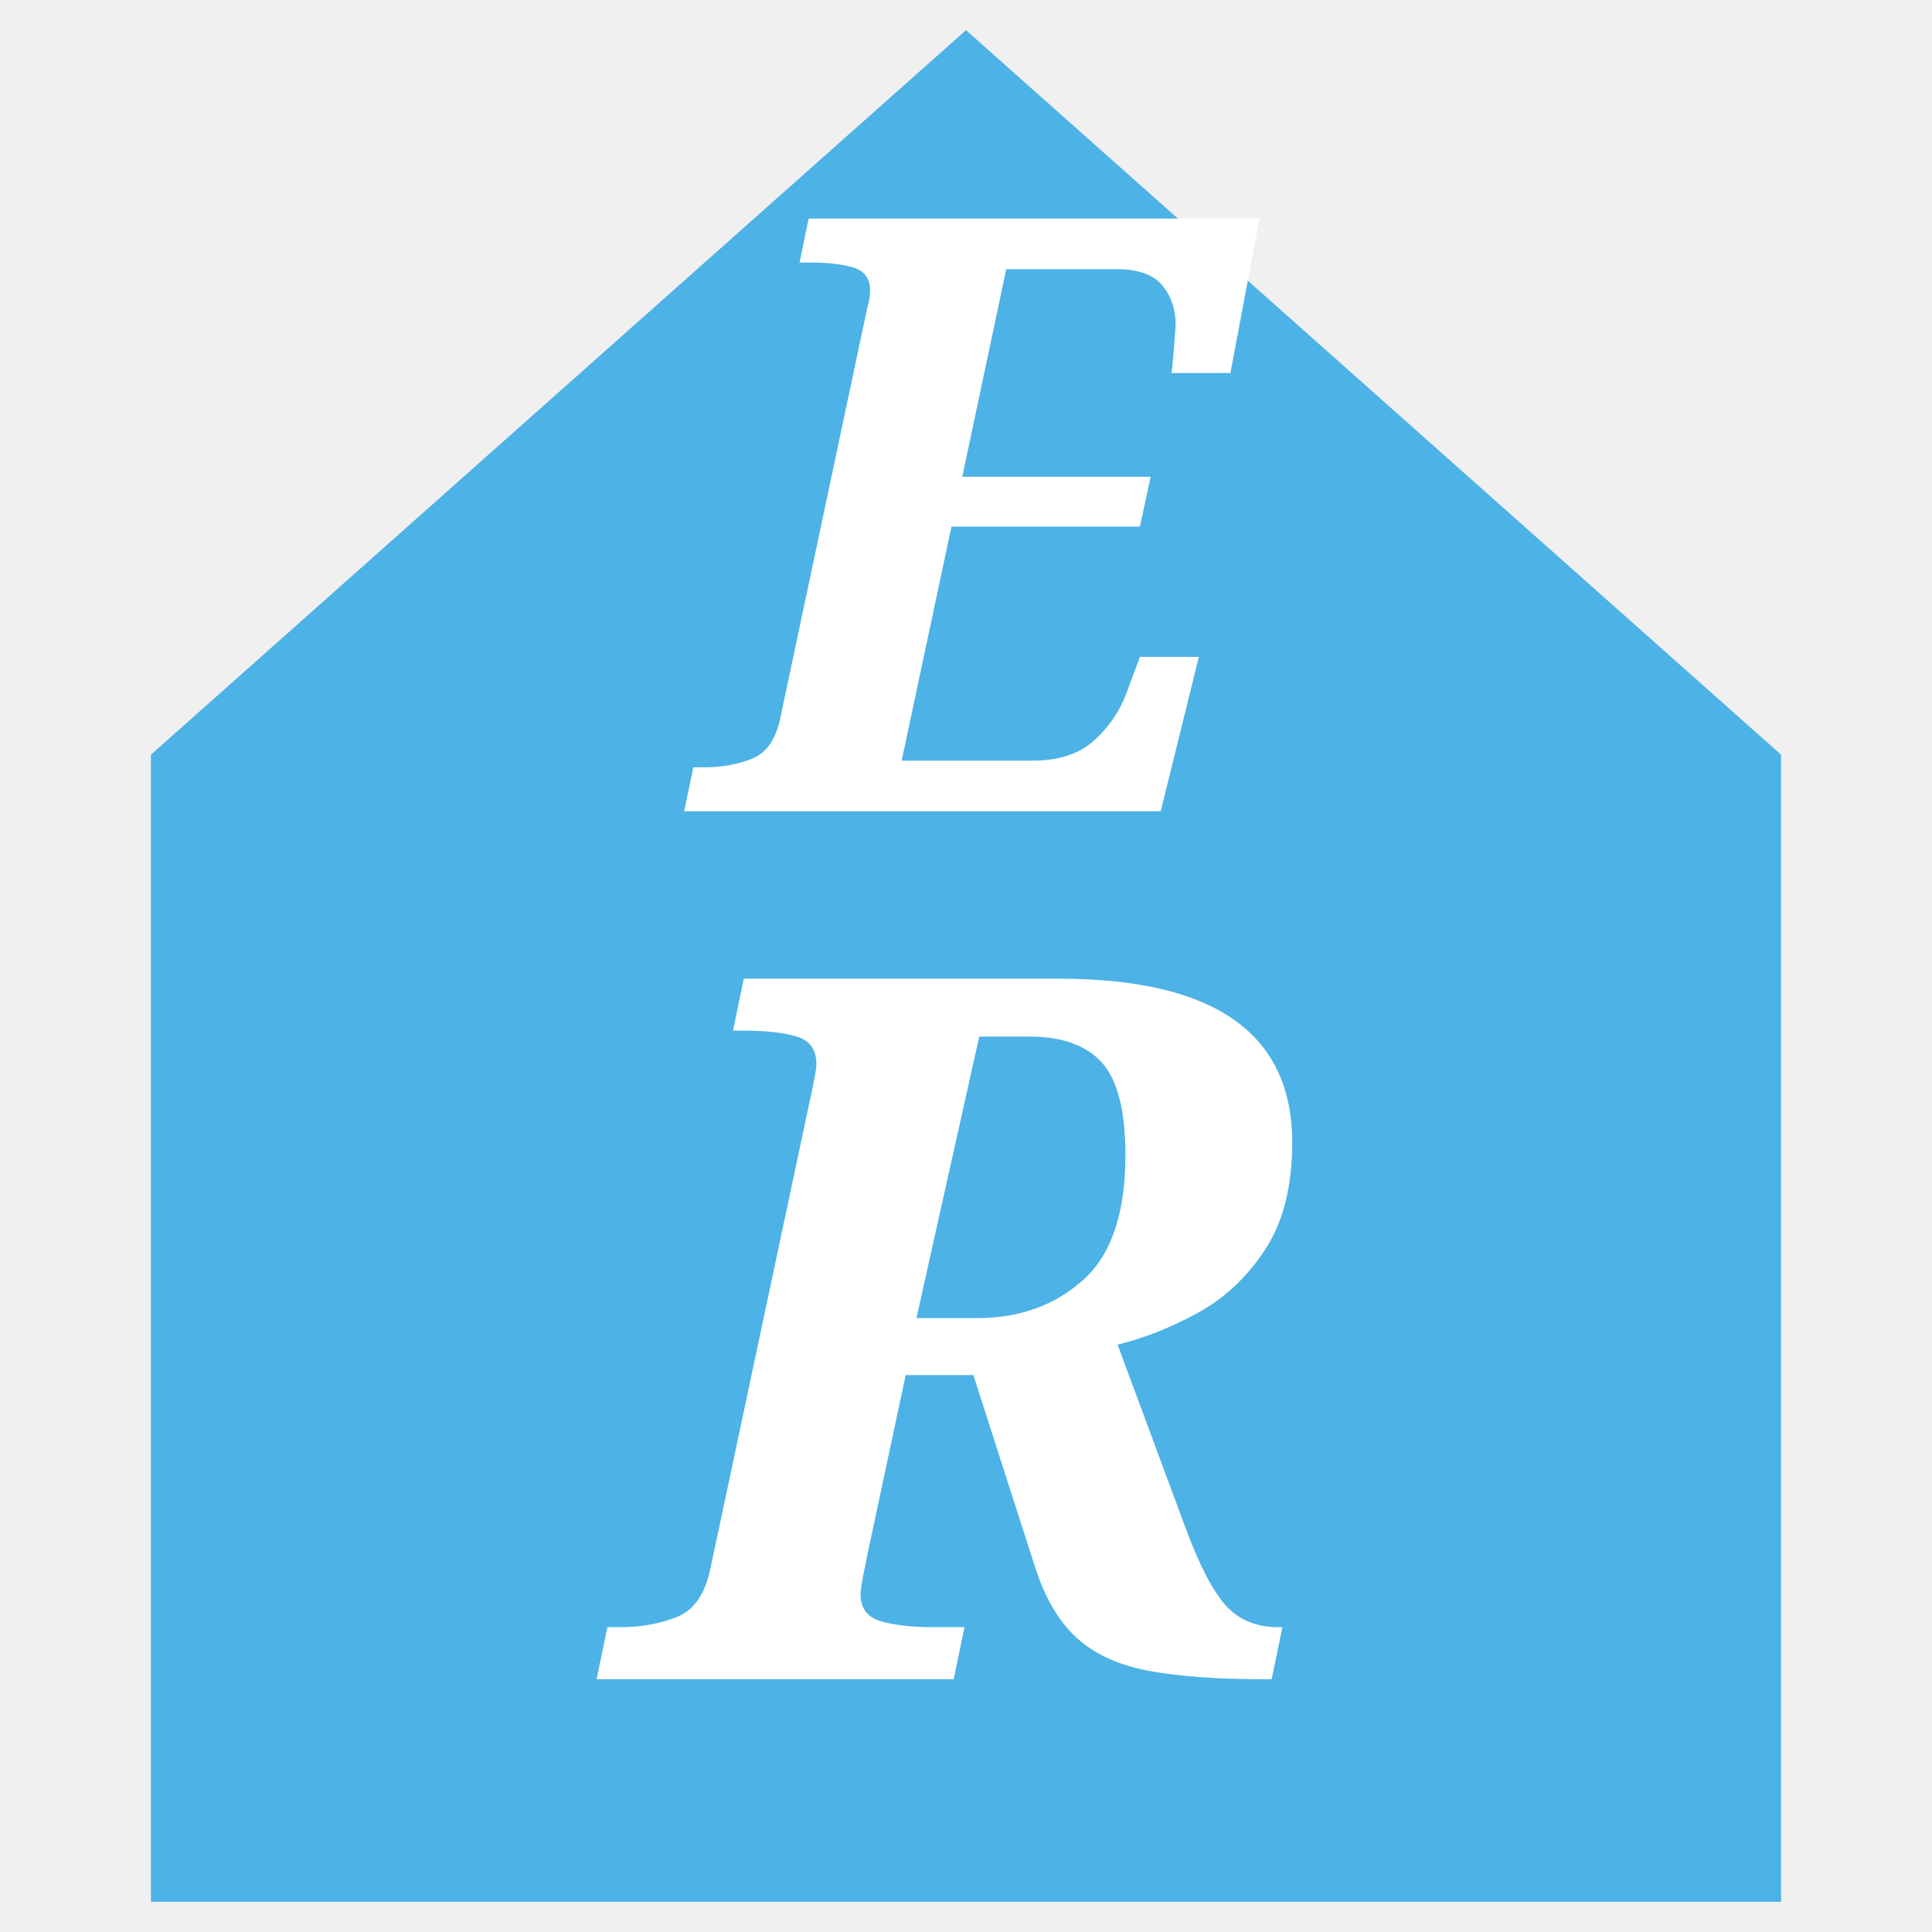
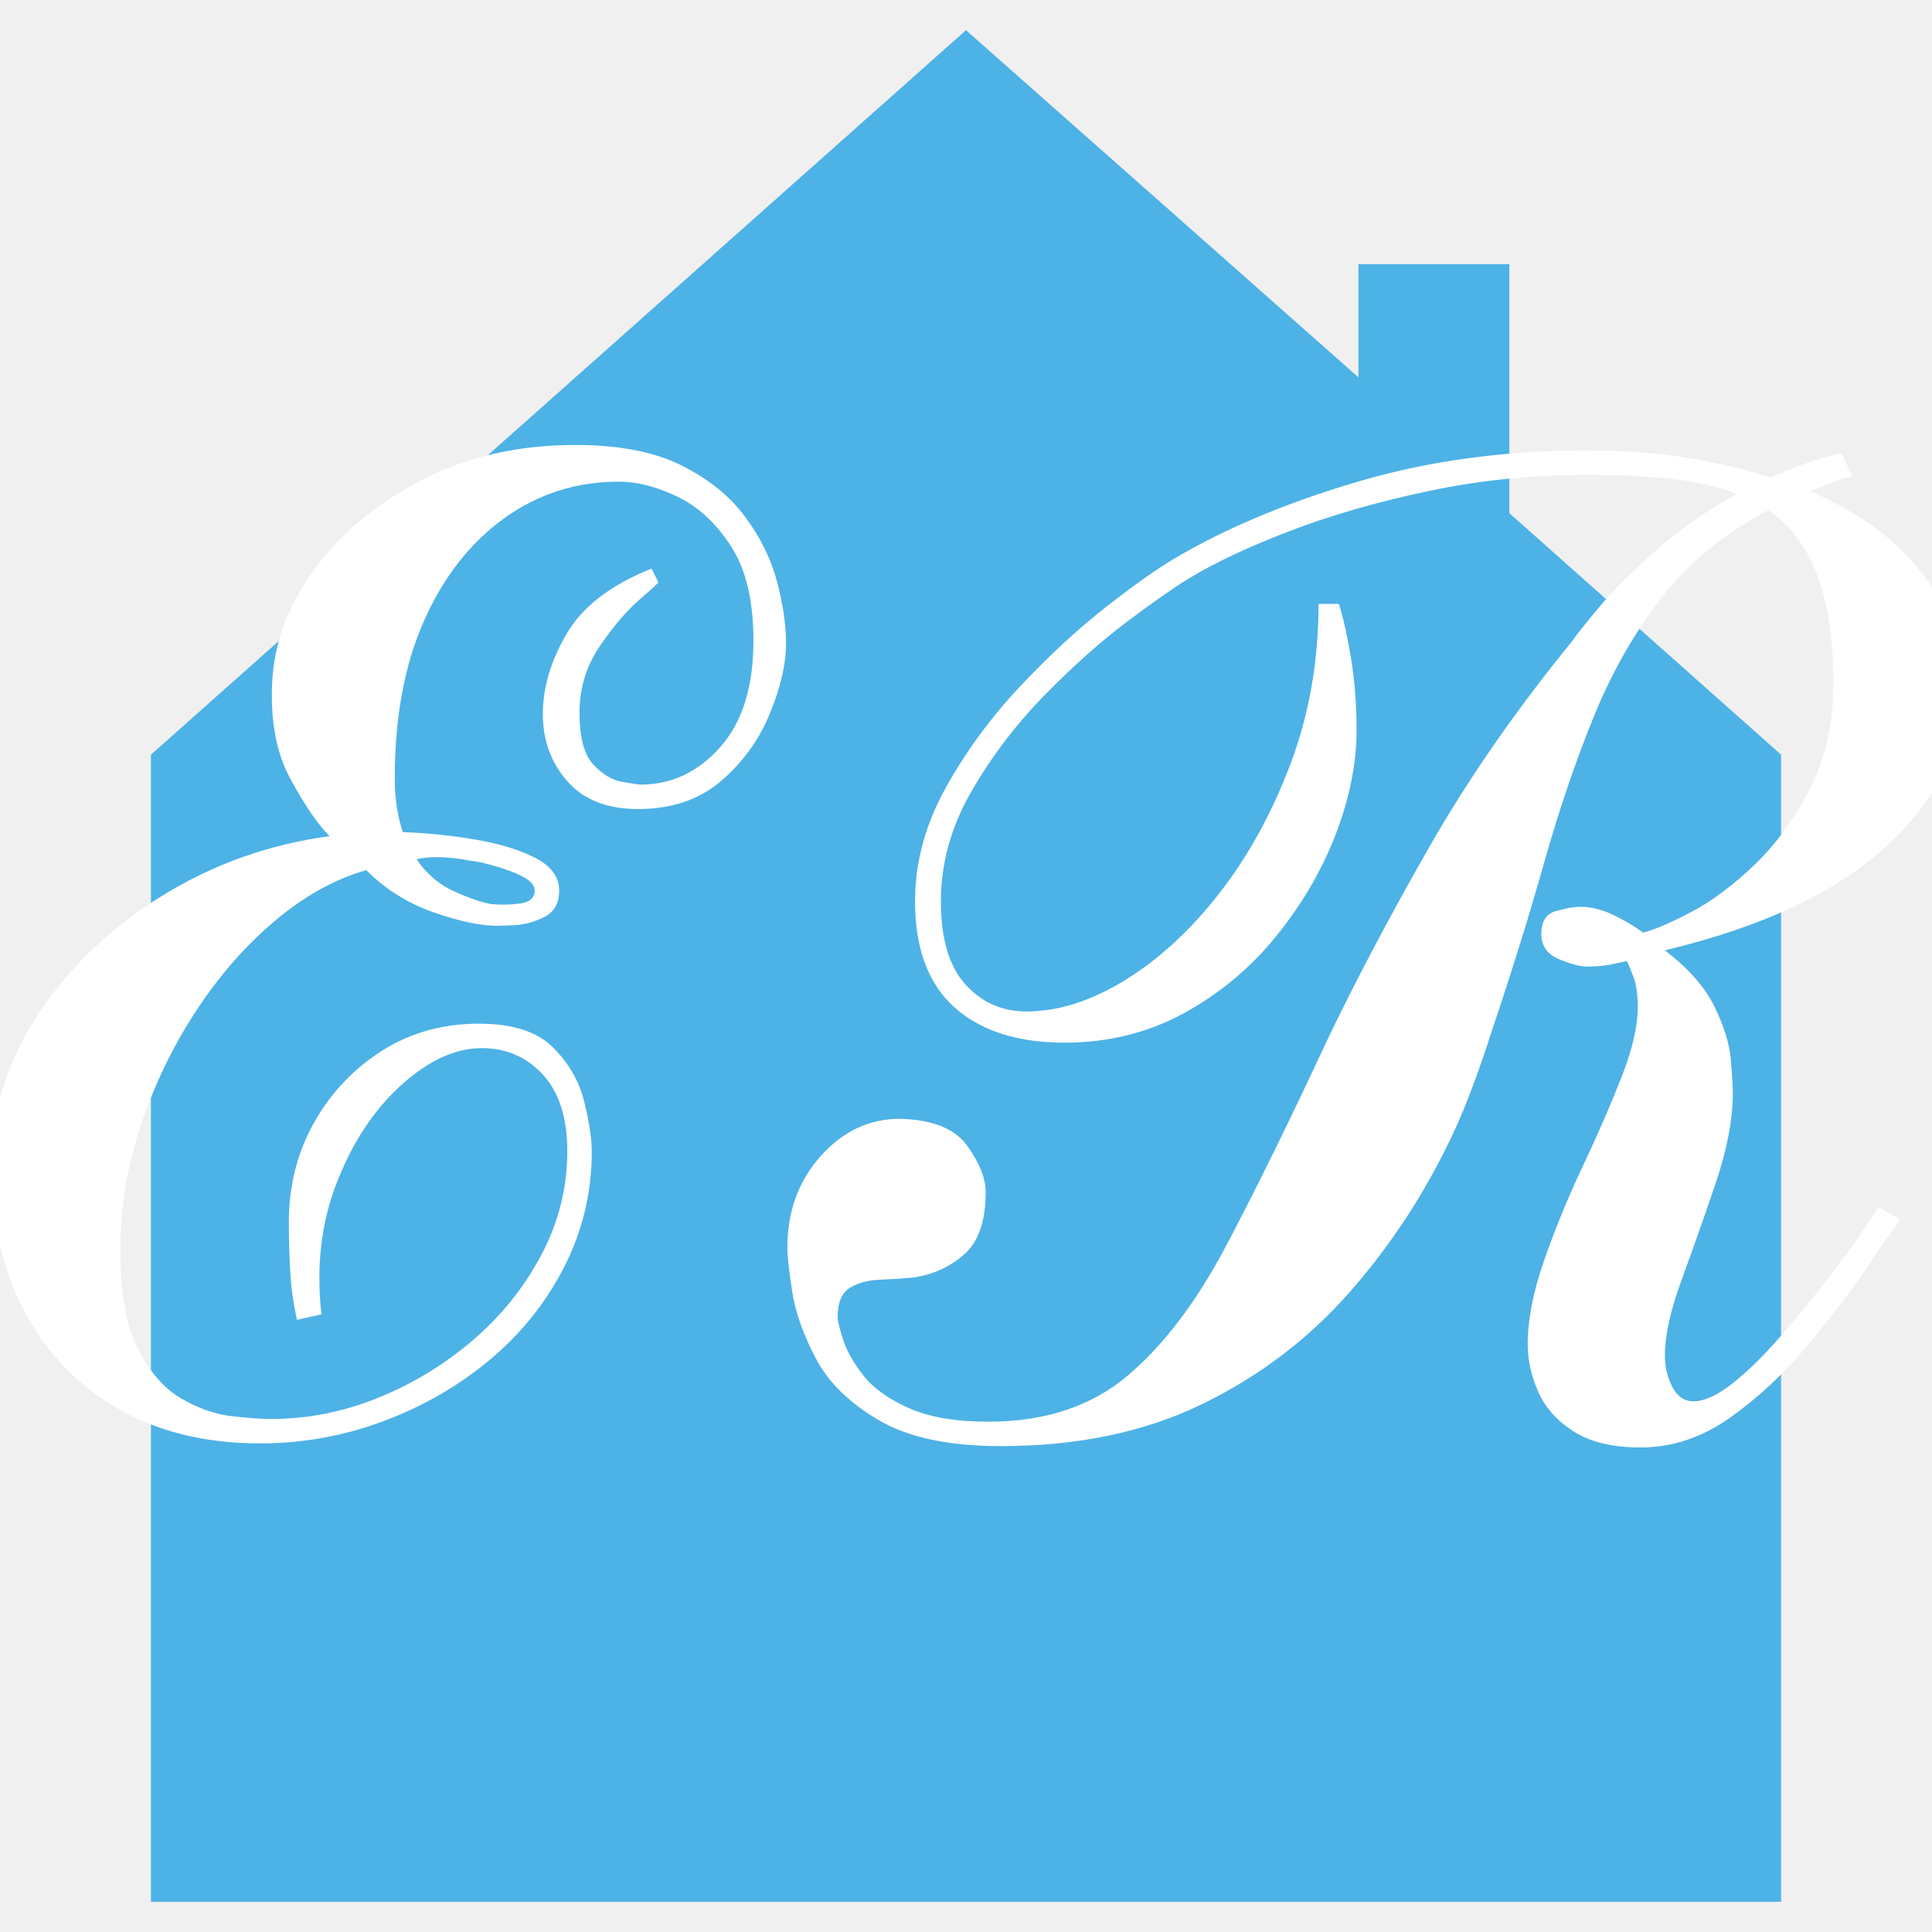
<svg xmlns="http://www.w3.org/2000/svg" viewBox="0 0 512 512">
-   <path d="M256 8 L40 200 L40 504 L472 504 L472 200 Z" fill="hsl(200, 75%, 60%)" />
-   <text x="256" y="215" font-family="Cormorant Garamond, Georgia, serif" font-weight="700" font-style="italic" font-size="220" text-anchor="middle" fill="#ffffff">E</text>
-   <text x="256" y="445" font-family="Cormorant Garamond, Georgia, serif" font-weight="700" font-style="italic" font-size="260" text-anchor="middle" fill="#ffffff">R</text>
+   <path d="M256 8            L40 200            L40 504            L472 504            L472 200            L400 136            L400 70            L360 70            L360 100            Z" fill="hsl(200, 75%, 60%)" />
+   <text x="256" y="380" font-family="'Brush Script MT', 'Lucida Handwriting', 'Segoe Script', cursive" font-style="italic" font-weight="400" font-size="360" text-anchor="middle" fill="#ffffff">ℰℛ</text>
</svg>
